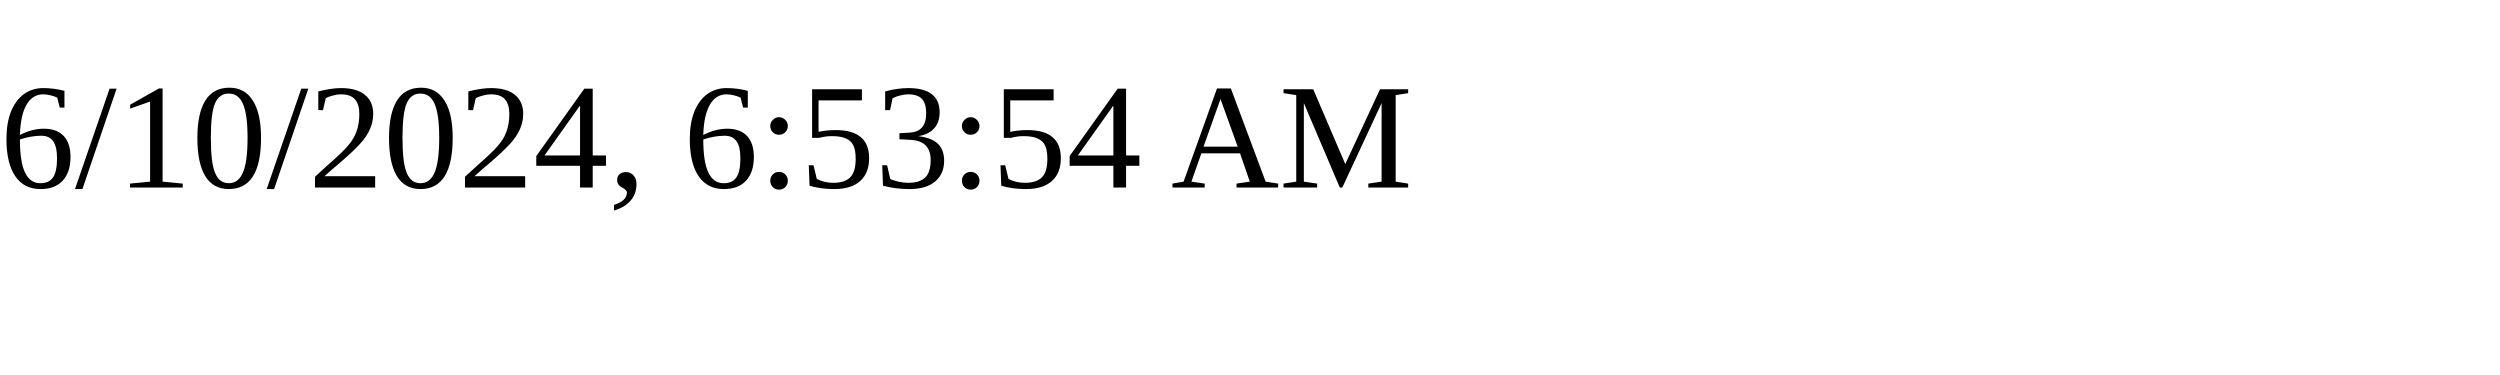
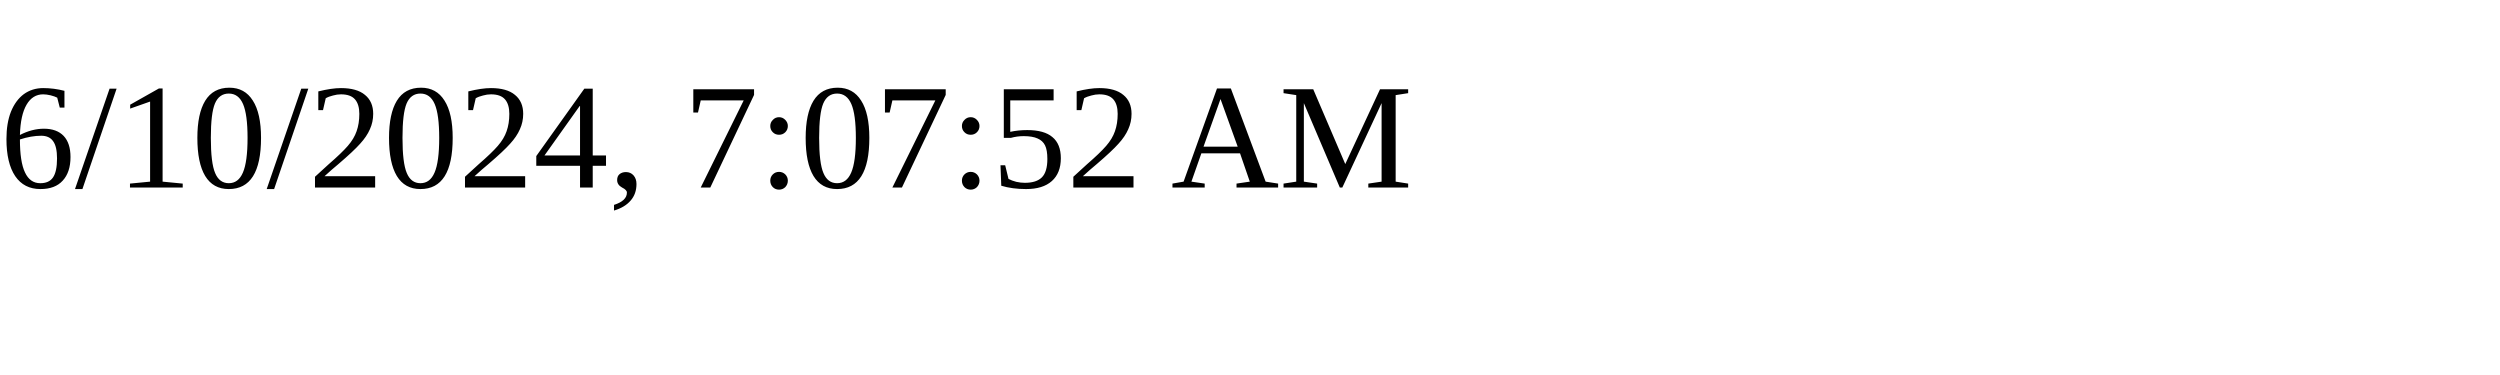
<svg xmlns="http://www.w3.org/2000/svg" height="30" width="200">
-   <text x="0" y="15">6/10/2024, 6:53:54 AM</text>
+   <text x="0" y="15">6/10/2024, 7:07:52 AM</text>
</svg>
